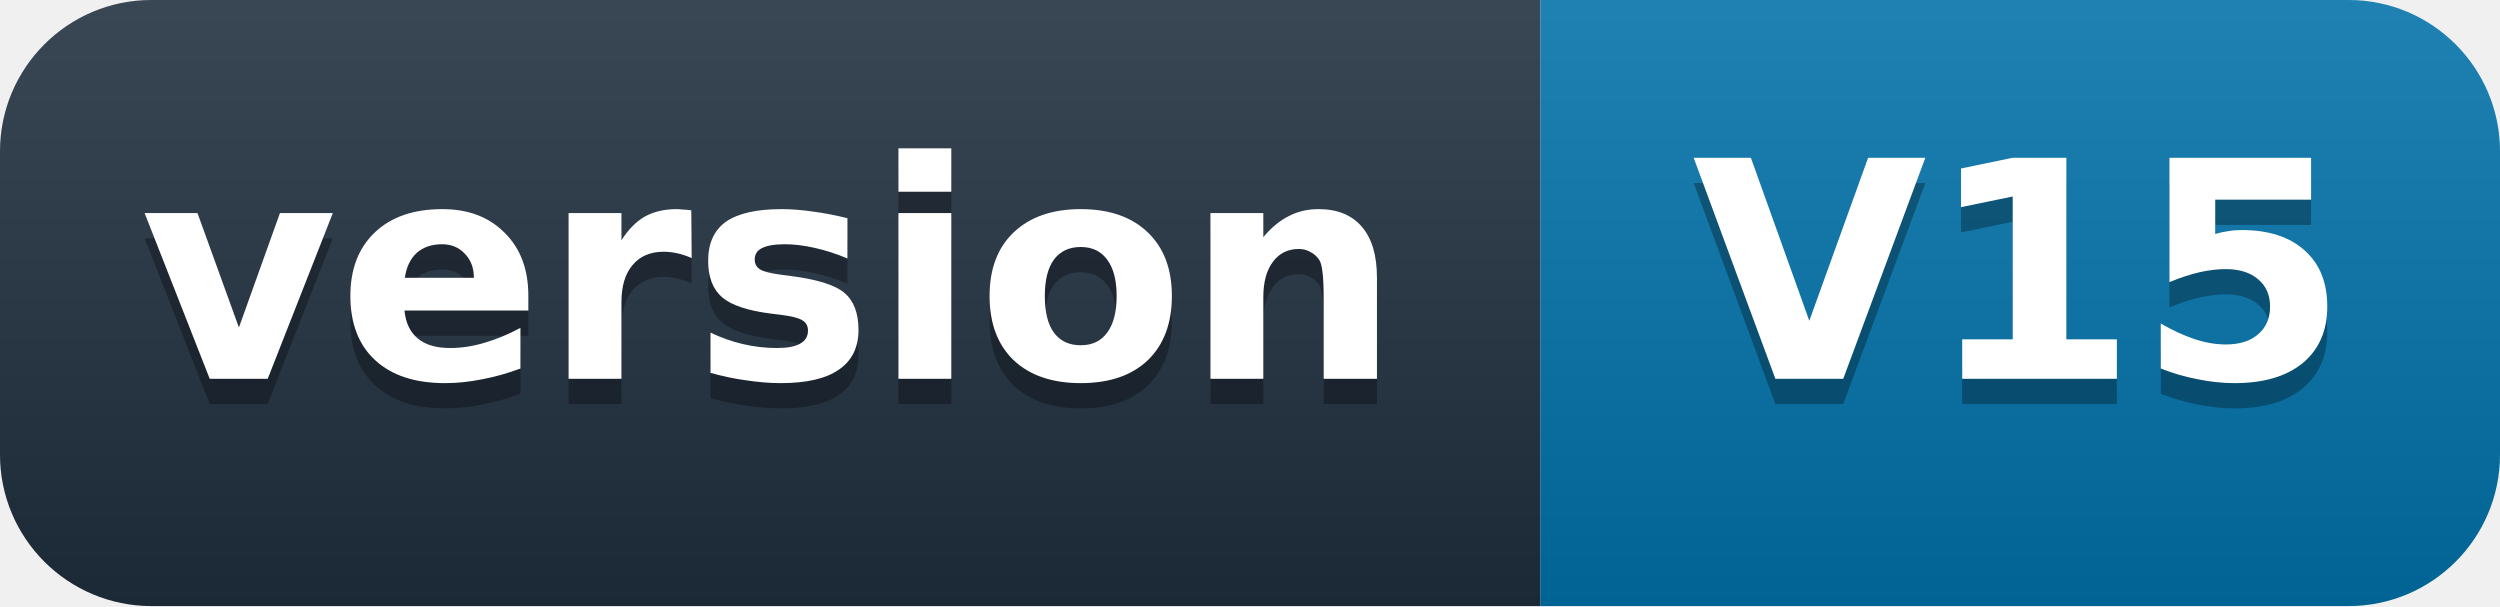
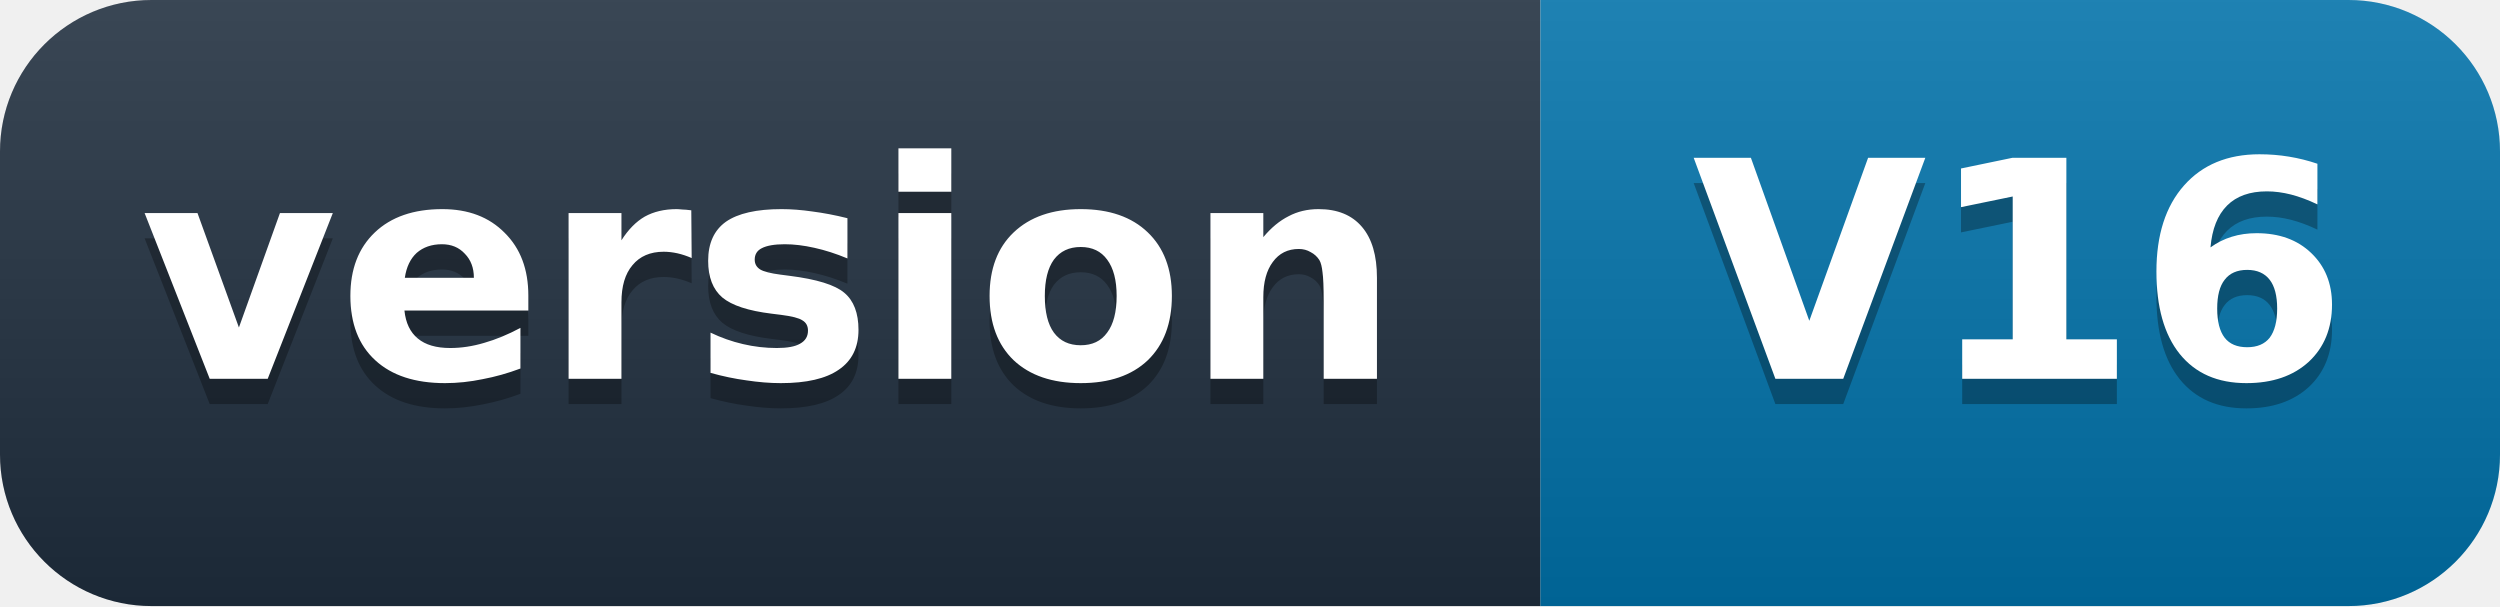
- <svg xmlns="http://www.w3.org/2000/svg" width="99" height="24" role="img" aria-label="version: V15">
+ <svg xmlns="http://www.w3.org/2000/svg" width="99" height="24" role="img" aria-label="version: V16">
  <defs>
    <linearGradient id="s" x2="0" y2="100%">
      <stop offset="0" stop-color="#fff" stop-opacity=".12" />
      <stop offset="1" stop-opacity=".12" />
    </linearGradient>
    <clipPath id="r">
      <rect width="99" height="24" rx="6" fill="#fff" />
    </clipPath>
  </defs>
  <g clip-path="url(#r)">
    <rect width="61" height="24" fill="#1f2d3d" />
    <rect x="61" width="38" height="24" fill="#0071a8" />
    <rect width="99" height="24" fill="url(#s)" />
  </g>
  <g fill="#fff" text-anchor="middle" font-family="'Segoe UI',Verdana,Geneva,DejaVu Sans,'Microsoft YaHei',sans-serif" font-size="12" font-weight="600">
    <text x="30.5" y="16" fill="#010101" fill-opacity=".3">version</text>
    <text x="30.5" y="15">version</text>
-     <text x="80" y="16" fill="#010101" fill-opacity=".3">V15</text>
-     <text x="80" y="15">V15</text>
+     <text x="80" y="16" fill="#010101" fill-opacity=".3">V16</text>
+     <text x="80" y="15">V16</text>
  </g>
</svg>
